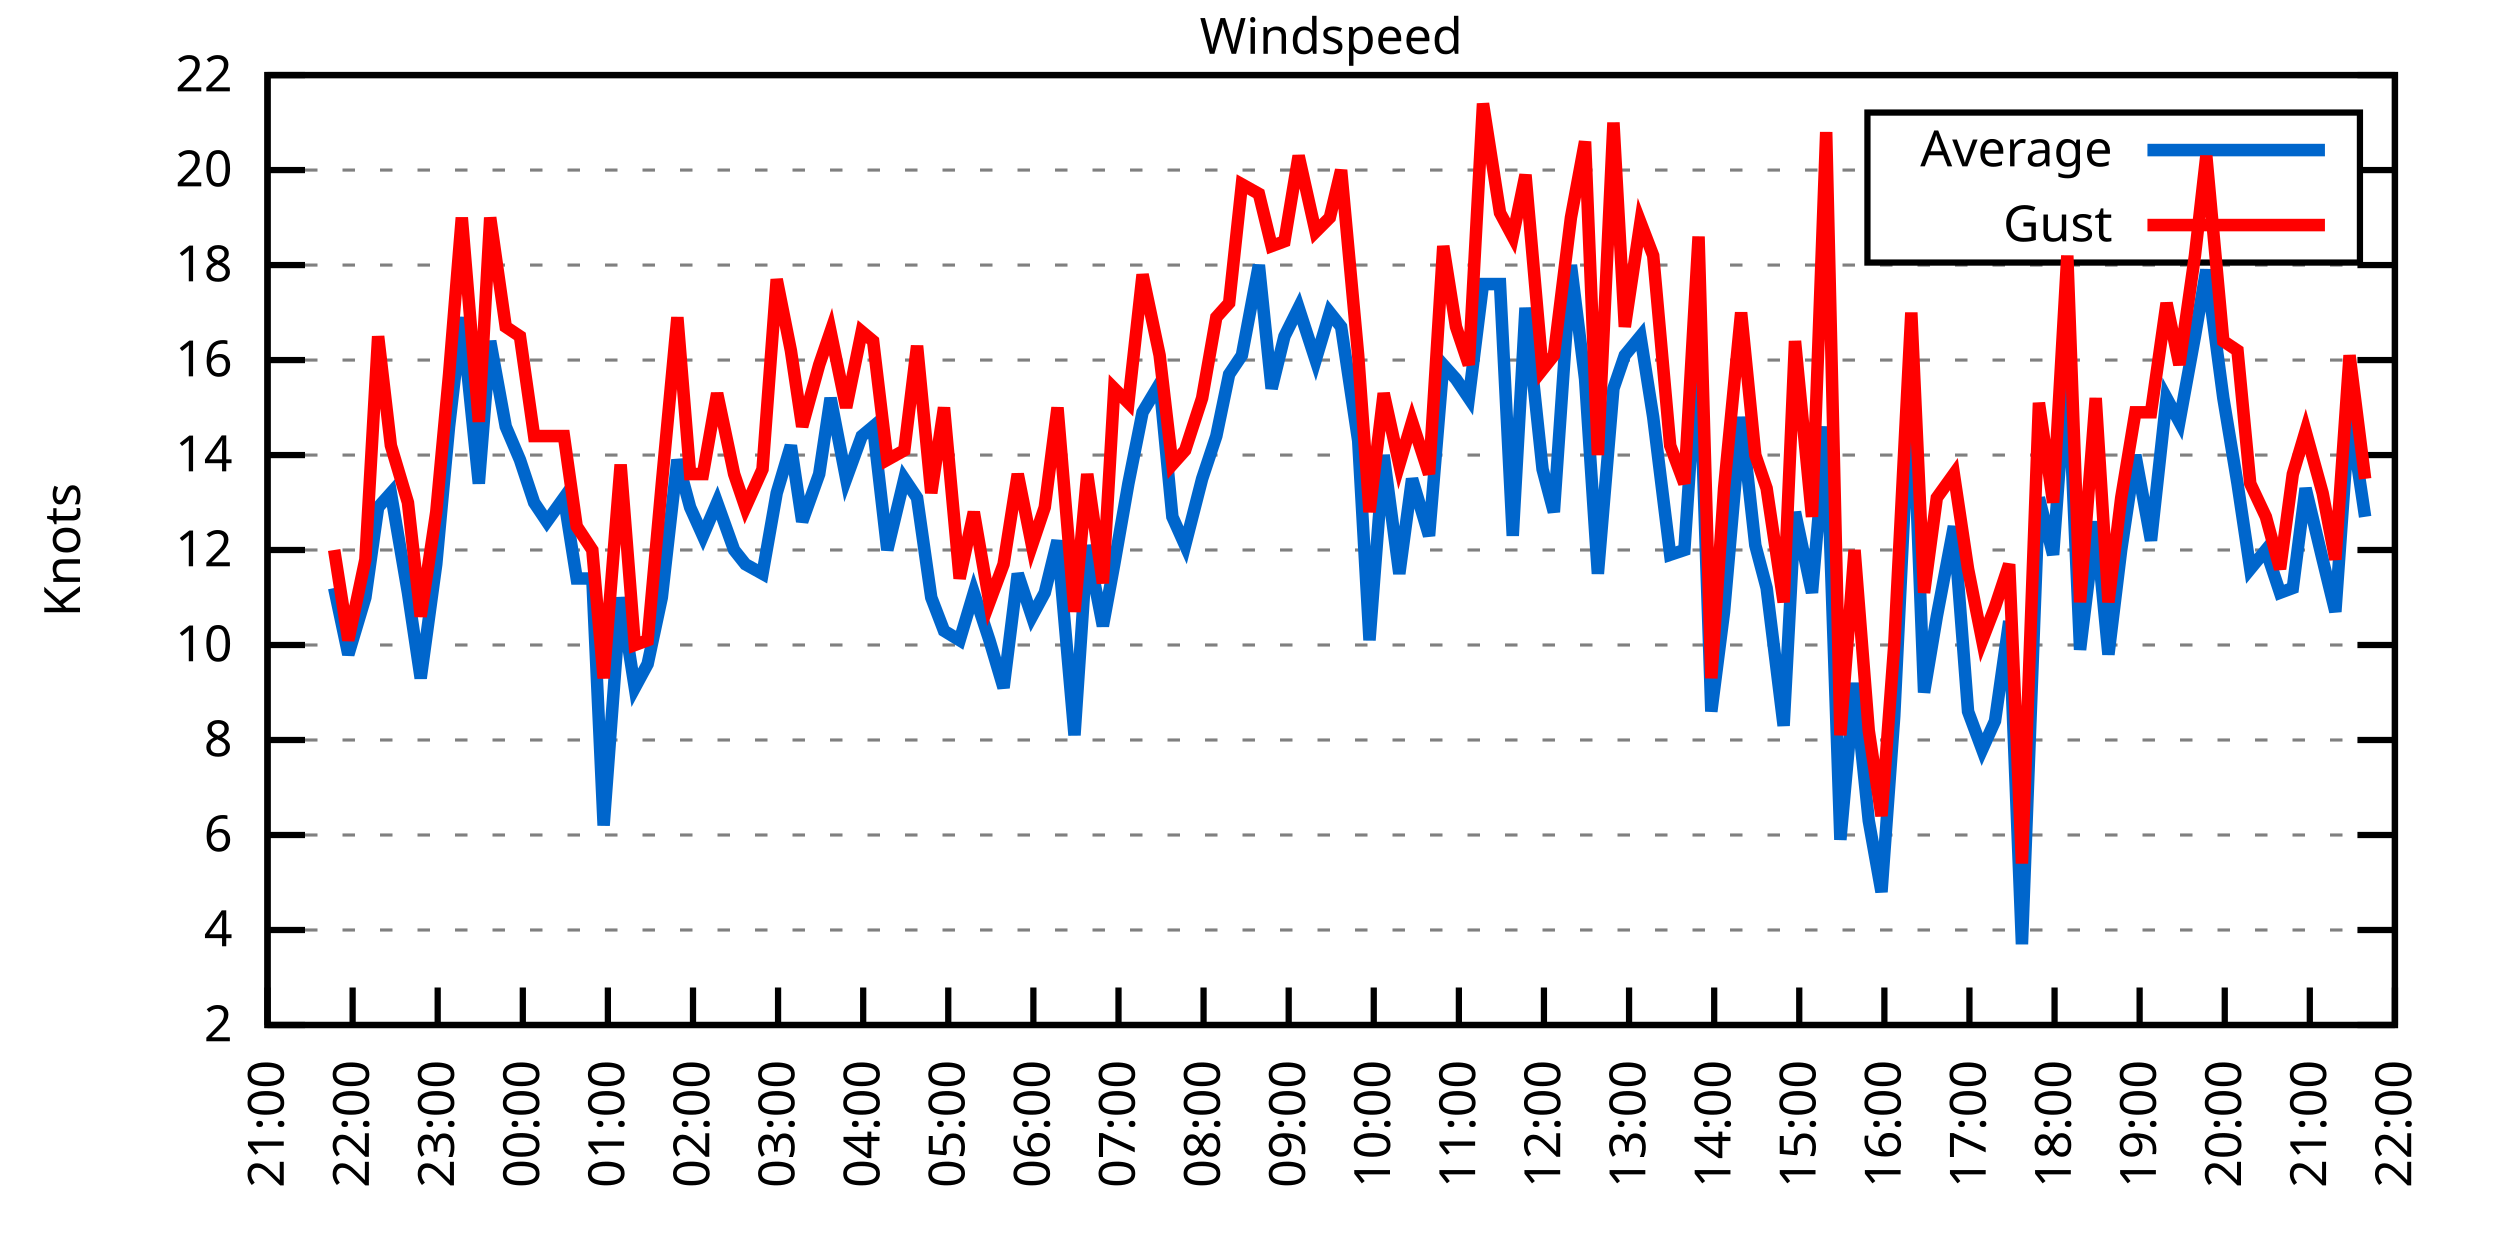
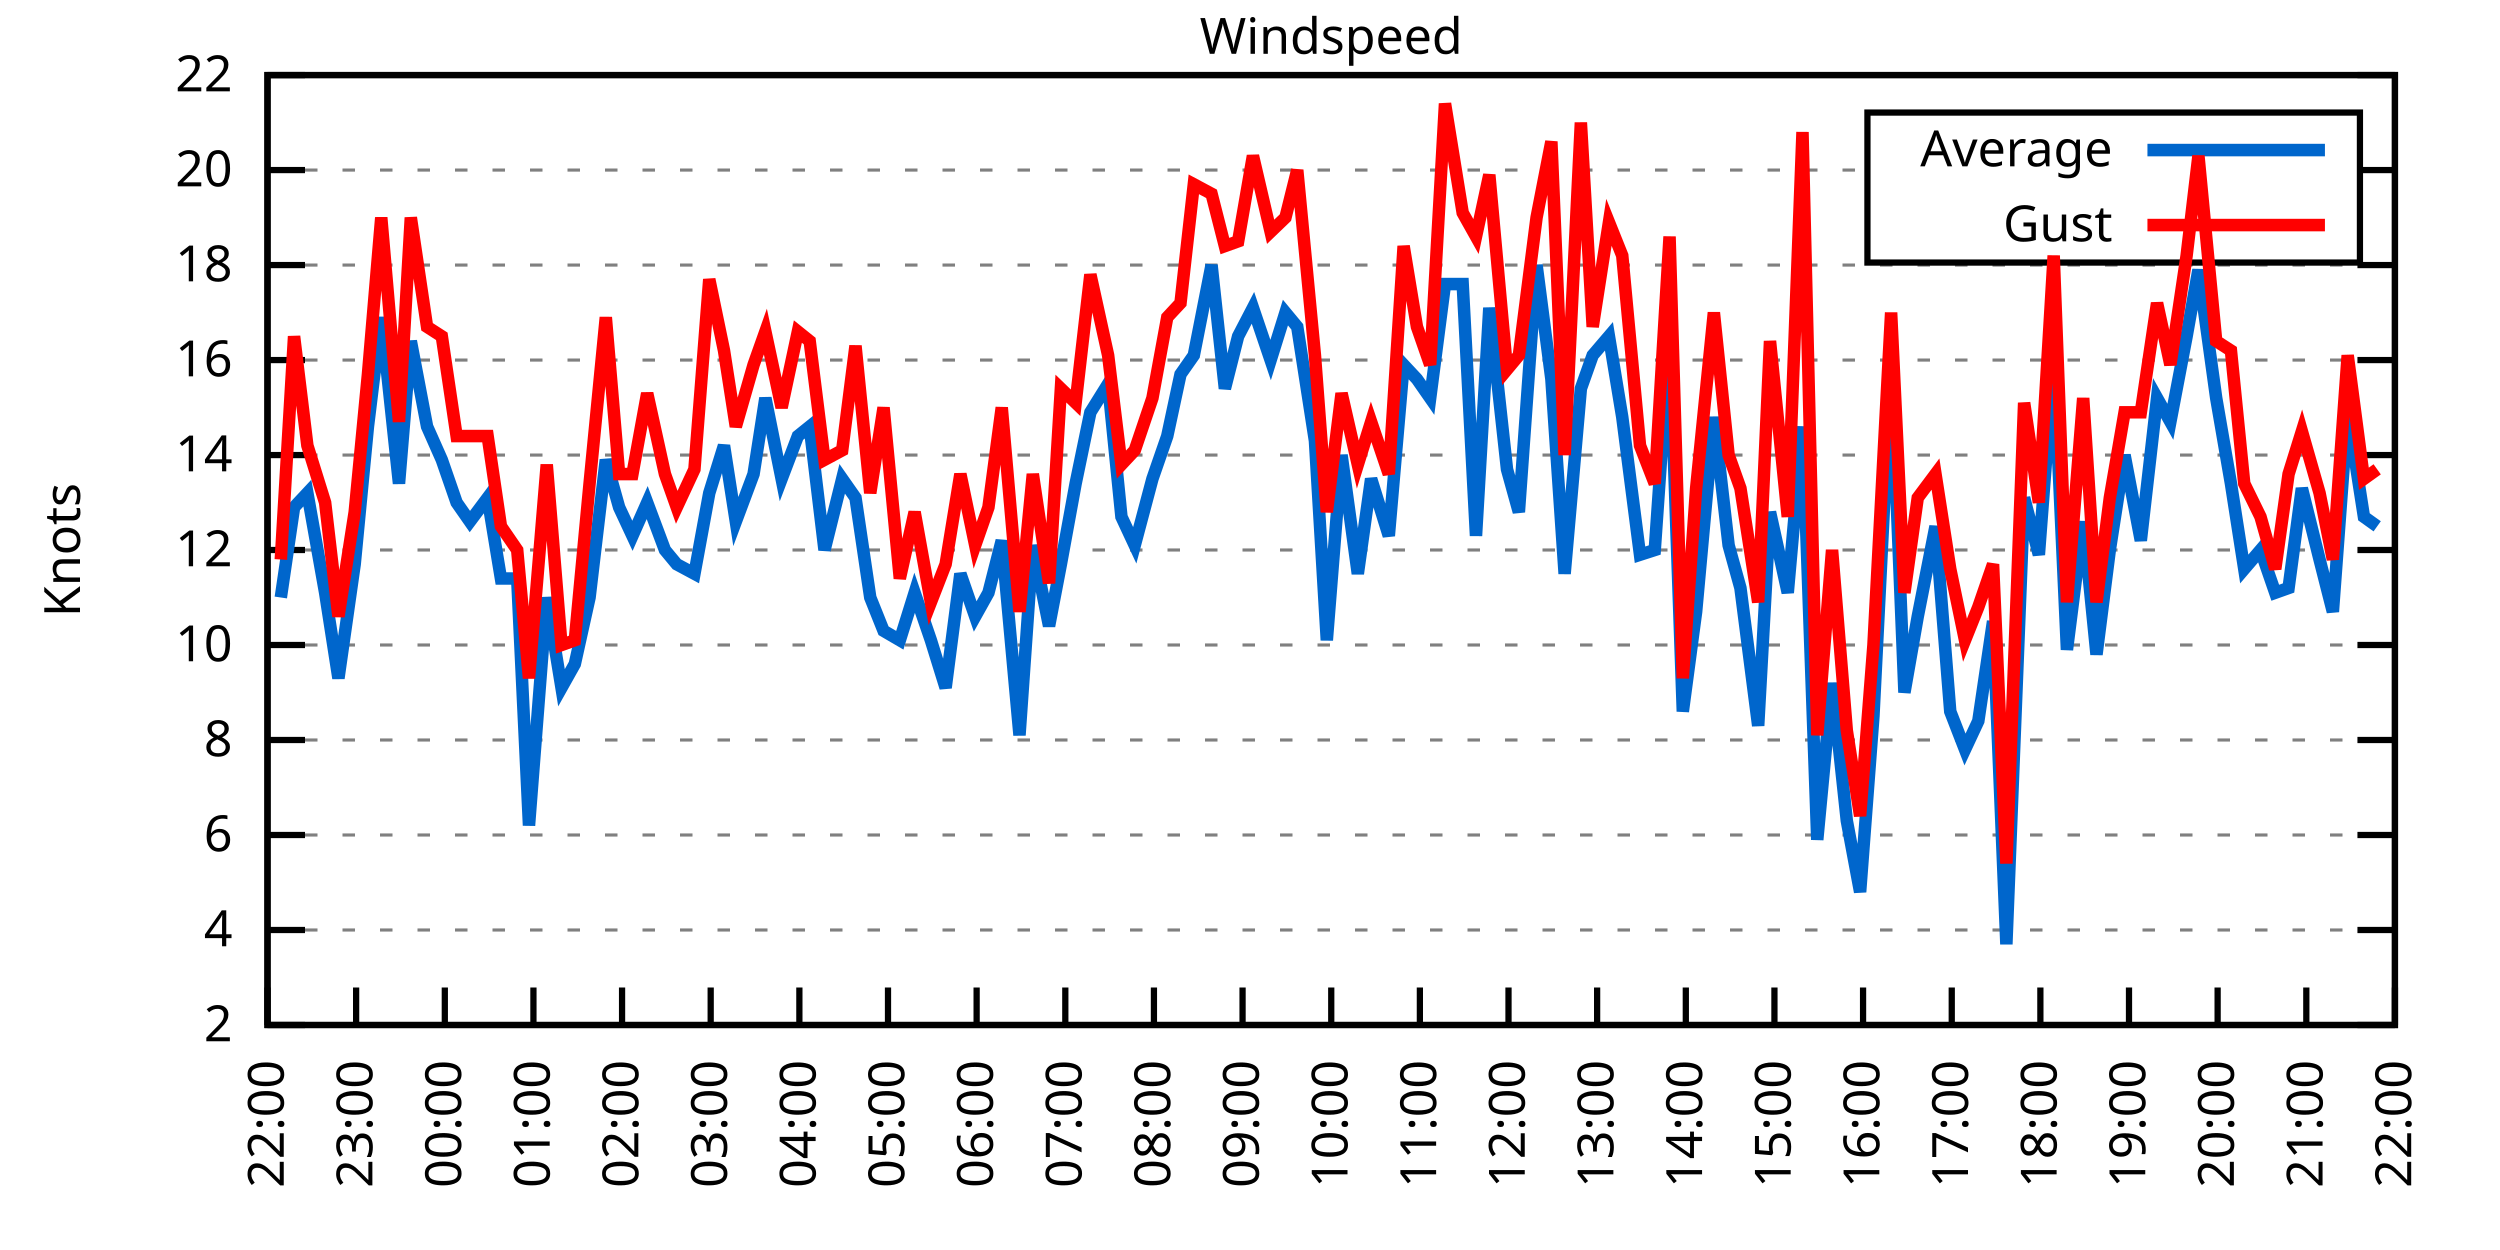
<svg xmlns="http://www.w3.org/2000/svg" xmlns:xlink="http://www.w3.org/1999/xlink" width="400" height="200" viewBox="0 0 400 200">
  <g id="gnuplot_canvas">
    <rect x="0" y="0" width="400" height="200" fill="none" />
    <defs>
      <circle id="gpDot" r="0.5" stroke-width="0.5" stroke="currentColor" />
      <path id="gpPt0" stroke-width="0.333" stroke="currentColor" d="M-1,0 h2 M0,-1 v2" />
      <path id="gpPt1" stroke-width="0.333" stroke="currentColor" d="M-1,-1 L1,1 M1,-1 L-1,1" />
      <path id="gpPt2" stroke-width="0.333" stroke="currentColor" d="M-1,0 L1,0 M0,-1 L0,1 M-1,-1 L1,1 M-1,1 L1,-1" />
      <rect id="gpPt3" stroke-width="0.333" stroke="currentColor" x="-1" y="-1" width="2" height="2" />
      <rect id="gpPt4" stroke-width="0.333" stroke="currentColor" fill="currentColor" x="-1" y="-1" width="2" height="2" />
      <circle id="gpPt5" stroke-width="0.333" stroke="currentColor" cx="0" cy="0" r="1" />
      <use xlink:href="#gpPt5" id="gpPt6" fill="currentColor" stroke="none" />
      <path id="gpPt7" stroke-width="0.333" stroke="currentColor" d="M0,-1.33 L-1.33,0.67 L1.33,0.67 z" />
      <use xlink:href="#gpPt7" id="gpPt8" fill="currentColor" stroke="none" />
      <use xlink:href="#gpPt7" id="gpPt9" stroke="currentColor" transform="rotate(180)" />
      <use xlink:href="#gpPt9" id="gpPt10" fill="currentColor" stroke="none" />
      <use xlink:href="#gpPt3" id="gpPt11" stroke="currentColor" transform="rotate(45)" />
      <use xlink:href="#gpPt11" id="gpPt12" fill="currentColor" stroke="none" />
      <path id="gpPt13" stroke-width="0.333" stroke="currentColor" d="M0,1.330 L1.265,0.411 L0.782,-1.067 L-0.782,-1.076 L-1.265,0.411 z" />
      <use xlink:href="#gpPt13" id="gpPt14" fill="currentColor" stroke="none" />
      <filter id="textbox" filterUnits="objectBoundingBox" x="0" y="0" height="1" width="1">
        <feFlood flood-color="white" flood-opacity="1" result="bgnd" />
        <feComposite in="SourceGraphic" in2="bgnd" operator="atop" />
      </filter>
      <filter id="greybox" filterUnits="objectBoundingBox" x="0" y="0" height="1" width="1">
        <feFlood flood-color="lightgrey" flood-opacity="1" result="grey" />
        <feComposite in="SourceGraphic" in2="grey" operator="atop" />
      </filter>
    </defs>
    <g fill="none" color="white" stroke="currentColor" stroke-width="1.00" stroke-linecap="butt" stroke-linejoin="miter">
</g>
    <g fill="none" color="black" stroke="currentColor" stroke-width="1.00" stroke-linecap="butt" stroke-linejoin="miter">
      <g stroke="none" shape-rendering="crispEdges">
        <polygon fill="rgb(255, 255, 255)" points="42.80,164.00 383.18,164.00 383.18,12.02 42.80,12.02 " />
      </g>
    </g>
    <g fill="none" color="black" stroke="currentColor" stroke-width="1.00" stroke-linecap="butt" stroke-linejoin="miter">
</g>
    <g fill="none" color="black" stroke="black" stroke-width="0.50" stroke-linecap="butt" stroke-linejoin="miter">
</g>
    <g fill="none" color="gray" stroke="currentColor" stroke-width="0.50" stroke-linecap="butt" stroke-linejoin="miter">
      <path stroke="gray" stroke-dasharray="2,4" class="gridline" d="M42.80,164.00 L383.19,164.00  " />
    </g>
    <g fill="none" color="gray" stroke="gray" stroke-width="1.00" stroke-linecap="butt" stroke-linejoin="miter">
</g>
    <g fill="none" color="black" stroke="currentColor" stroke-width="1.00" stroke-linecap="butt" stroke-linejoin="miter">
      <path stroke="black" d="M42.80,164.00 L48.80,164.00 M383.19,164.00 L377.19,164.00  " />
      <g transform="translate(37.20,166.60)" stroke="none" fill="black" font-family="Sans" font-size="8.00" text-anchor="end">
        <text>
          <tspan font-family="Sans"> 2</tspan>
        </text>
      </g>
    </g>
    <g fill="none" color="black" stroke="currentColor" stroke-width="1.00" stroke-linecap="butt" stroke-linejoin="miter">
</g>
    <g fill="none" color="black" stroke="black" stroke-width="0.50" stroke-linecap="butt" stroke-linejoin="miter">
</g>
    <g fill="none" color="gray" stroke="currentColor" stroke-width="0.50" stroke-linecap="butt" stroke-linejoin="miter">
      <path stroke="gray" stroke-dasharray="2,4" class="gridline" d="M42.80,148.80 L383.19,148.80  " />
    </g>
    <g fill="none" color="gray" stroke="gray" stroke-width="1.00" stroke-linecap="butt" stroke-linejoin="miter">
</g>
    <g fill="none" color="black" stroke="currentColor" stroke-width="1.00" stroke-linecap="butt" stroke-linejoin="miter">
      <path stroke="black" d="M42.80,148.80 L48.80,148.80 M383.19,148.80 L377.19,148.80  " />
      <g transform="translate(37.20,151.40)" stroke="none" fill="black" font-family="Sans" font-size="8.00" text-anchor="end">
        <text>
          <tspan font-family="Sans"> 4</tspan>
        </text>
      </g>
    </g>
    <g fill="none" color="black" stroke="currentColor" stroke-width="1.00" stroke-linecap="butt" stroke-linejoin="miter">
</g>
    <g fill="none" color="black" stroke="black" stroke-width="0.50" stroke-linecap="butt" stroke-linejoin="miter">
</g>
    <g fill="none" color="gray" stroke="currentColor" stroke-width="0.50" stroke-linecap="butt" stroke-linejoin="miter">
      <path stroke="gray" stroke-dasharray="2,4" class="gridline" d="M42.80,133.60 L383.19,133.60  " />
    </g>
    <g fill="none" color="gray" stroke="gray" stroke-width="1.00" stroke-linecap="butt" stroke-linejoin="miter">
</g>
    <g fill="none" color="black" stroke="currentColor" stroke-width="1.00" stroke-linecap="butt" stroke-linejoin="miter">
      <path stroke="black" d="M42.80,133.60 L48.80,133.60 M383.19,133.60 L377.19,133.60  " />
      <g transform="translate(37.20,136.20)" stroke="none" fill="black" font-family="Sans" font-size="8.00" text-anchor="end">
        <text>
          <tspan font-family="Sans"> 6</tspan>
        </text>
      </g>
    </g>
    <g fill="none" color="black" stroke="currentColor" stroke-width="1.00" stroke-linecap="butt" stroke-linejoin="miter">
</g>
    <g fill="none" color="black" stroke="black" stroke-width="0.50" stroke-linecap="butt" stroke-linejoin="miter">
</g>
    <g fill="none" color="gray" stroke="currentColor" stroke-width="0.50" stroke-linecap="butt" stroke-linejoin="miter">
      <path stroke="gray" stroke-dasharray="2,4" class="gridline" d="M42.80,118.40 L383.19,118.40  " />
    </g>
    <g fill="none" color="gray" stroke="gray" stroke-width="1.00" stroke-linecap="butt" stroke-linejoin="miter">
</g>
    <g fill="none" color="black" stroke="currentColor" stroke-width="1.00" stroke-linecap="butt" stroke-linejoin="miter">
      <path stroke="black" d="M42.80,118.40 L48.80,118.40 M383.19,118.40 L377.19,118.40  " />
      <g transform="translate(37.20,121.00)" stroke="none" fill="black" font-family="Sans" font-size="8.00" text-anchor="end">
        <text>
          <tspan font-family="Sans"> 8</tspan>
        </text>
      </g>
    </g>
    <g fill="none" color="black" stroke="currentColor" stroke-width="1.00" stroke-linecap="butt" stroke-linejoin="miter">
</g>
    <g fill="none" color="black" stroke="black" stroke-width="0.50" stroke-linecap="butt" stroke-linejoin="miter">
</g>
    <g fill="none" color="gray" stroke="currentColor" stroke-width="0.50" stroke-linecap="butt" stroke-linejoin="miter">
      <path stroke="gray" stroke-dasharray="2,4" class="gridline" d="M42.80,103.20 L383.19,103.20  " />
    </g>
    <g fill="none" color="gray" stroke="gray" stroke-width="1.00" stroke-linecap="butt" stroke-linejoin="miter">
</g>
    <g fill="none" color="black" stroke="currentColor" stroke-width="1.00" stroke-linecap="butt" stroke-linejoin="miter">
      <path stroke="black" d="M42.80,103.20 L48.80,103.20 M383.19,103.20 L377.19,103.20  " />
      <g transform="translate(37.20,105.80)" stroke="none" fill="black" font-family="Sans" font-size="8.00" text-anchor="end">
        <text>
          <tspan font-family="Sans"> 10</tspan>
        </text>
      </g>
    </g>
    <g fill="none" color="black" stroke="currentColor" stroke-width="1.00" stroke-linecap="butt" stroke-linejoin="miter">
</g>
    <g fill="none" color="black" stroke="black" stroke-width="0.50" stroke-linecap="butt" stroke-linejoin="miter">
</g>
    <g fill="none" color="gray" stroke="currentColor" stroke-width="0.50" stroke-linecap="butt" stroke-linejoin="miter">
      <path stroke="gray" stroke-dasharray="2,4" class="gridline" d="M42.80,88.00 L383.19,88.00  " />
    </g>
    <g fill="none" color="gray" stroke="gray" stroke-width="1.00" stroke-linecap="butt" stroke-linejoin="miter">
</g>
    <g fill="none" color="black" stroke="currentColor" stroke-width="1.00" stroke-linecap="butt" stroke-linejoin="miter">
      <path stroke="black" d="M42.80,88.00 L48.80,88.00 M383.19,88.00 L377.19,88.00  " />
      <g transform="translate(37.20,90.60)" stroke="none" fill="black" font-family="Sans" font-size="8.00" text-anchor="end">
        <text>
          <tspan font-family="Sans"> 12</tspan>
        </text>
      </g>
    </g>
    <g fill="none" color="black" stroke="currentColor" stroke-width="1.00" stroke-linecap="butt" stroke-linejoin="miter">
</g>
    <g fill="none" color="black" stroke="black" stroke-width="0.50" stroke-linecap="butt" stroke-linejoin="miter">
</g>
    <g fill="none" color="gray" stroke="currentColor" stroke-width="0.50" stroke-linecap="butt" stroke-linejoin="miter">
      <path stroke="gray" stroke-dasharray="2,4" class="gridline" d="M42.80,72.81 L383.19,72.81  " />
    </g>
    <g fill="none" color="gray" stroke="gray" stroke-width="1.00" stroke-linecap="butt" stroke-linejoin="miter">
</g>
    <g fill="none" color="black" stroke="currentColor" stroke-width="1.00" stroke-linecap="butt" stroke-linejoin="miter">
      <path stroke="black" d="M42.80,72.81 L48.80,72.81 M383.19,72.81 L377.19,72.81  " />
      <g transform="translate(37.20,75.41)" stroke="none" fill="black" font-family="Sans" font-size="8.00" text-anchor="end">
        <text>
          <tspan font-family="Sans"> 14</tspan>
        </text>
      </g>
    </g>
    <g fill="none" color="black" stroke="currentColor" stroke-width="1.00" stroke-linecap="butt" stroke-linejoin="miter">
</g>
    <g fill="none" color="black" stroke="black" stroke-width="0.50" stroke-linecap="butt" stroke-linejoin="miter">
</g>
    <g fill="none" color="gray" stroke="currentColor" stroke-width="0.50" stroke-linecap="butt" stroke-linejoin="miter">
      <path stroke="gray" stroke-dasharray="2,4" class="gridline" d="M42.80,57.61 L383.19,57.61  " />
    </g>
    <g fill="none" color="gray" stroke="gray" stroke-width="1.00" stroke-linecap="butt" stroke-linejoin="miter">
</g>
    <g fill="none" color="black" stroke="currentColor" stroke-width="1.00" stroke-linecap="butt" stroke-linejoin="miter">
      <path stroke="black" d="M42.80,57.61 L48.80,57.61 M383.19,57.61 L377.19,57.61  " />
      <g transform="translate(37.20,60.21)" stroke="none" fill="black" font-family="Sans" font-size="8.00" text-anchor="end">
        <text>
          <tspan font-family="Sans"> 16</tspan>
        </text>
      </g>
    </g>
    <g fill="none" color="black" stroke="currentColor" stroke-width="1.00" stroke-linecap="butt" stroke-linejoin="miter">
</g>
    <g fill="none" color="black" stroke="black" stroke-width="0.50" stroke-linecap="butt" stroke-linejoin="miter">
</g>
    <g fill="none" color="gray" stroke="currentColor" stroke-width="0.50" stroke-linecap="butt" stroke-linejoin="miter">
      <path stroke="gray" stroke-dasharray="2,4" class="gridline" d="M42.80,42.41 L383.19,42.41  " />
    </g>
    <g fill="none" color="gray" stroke="gray" stroke-width="1.00" stroke-linecap="butt" stroke-linejoin="miter">
</g>
    <g fill="none" color="black" stroke="currentColor" stroke-width="1.00" stroke-linecap="butt" stroke-linejoin="miter">
      <path stroke="black" d="M42.80,42.41 L48.80,42.41 M383.19,42.41 L377.19,42.41  " />
      <g transform="translate(37.20,45.01)" stroke="none" fill="black" font-family="Sans" font-size="8.00" text-anchor="end">
        <text>
          <tspan font-family="Sans"> 18</tspan>
        </text>
      </g>
    </g>
    <g fill="none" color="black" stroke="currentColor" stroke-width="1.00" stroke-linecap="butt" stroke-linejoin="miter">
</g>
    <g fill="none" color="black" stroke="black" stroke-width="0.50" stroke-linecap="butt" stroke-linejoin="miter">
</g>
    <g fill="none" color="gray" stroke="currentColor" stroke-width="0.50" stroke-linecap="butt" stroke-linejoin="miter">
      <path stroke="gray" stroke-dasharray="2,4" class="gridline" d="M42.80,27.21 L298.79,27.21 M377.59,27.21 L383.19,27.21  " />
    </g>
    <g fill="none" color="gray" stroke="gray" stroke-width="1.00" stroke-linecap="butt" stroke-linejoin="miter">
</g>
    <g fill="none" color="black" stroke="currentColor" stroke-width="1.00" stroke-linecap="butt" stroke-linejoin="miter">
      <path stroke="black" d="M42.80,27.21 L48.80,27.21 M383.19,27.21 L377.19,27.21  " />
      <g transform="translate(37.20,29.81)" stroke="none" fill="black" font-family="Sans" font-size="8.00" text-anchor="end">
        <text>
          <tspan font-family="Sans"> 20</tspan>
        </text>
      </g>
    </g>
    <g fill="none" color="black" stroke="currentColor" stroke-width="1.00" stroke-linecap="butt" stroke-linejoin="miter">
</g>
    <g fill="none" color="black" stroke="black" stroke-width="0.50" stroke-linecap="butt" stroke-linejoin="miter">
</g>
    <g fill="none" color="gray" stroke="currentColor" stroke-width="0.50" stroke-linecap="butt" stroke-linejoin="miter">
      <path stroke="gray" stroke-dasharray="2,4" class="gridline" d="M42.80,12.01 L383.19,12.01  " />
    </g>
    <g fill="none" color="gray" stroke="gray" stroke-width="1.00" stroke-linecap="butt" stroke-linejoin="miter">
</g>
    <g fill="none" color="black" stroke="currentColor" stroke-width="1.00" stroke-linecap="butt" stroke-linejoin="miter">
      <path stroke="black" d="M42.80,12.01 L48.80,12.01 M383.19,12.01 L377.19,12.01  " />
      <g transform="translate(37.20,14.61)" stroke="none" fill="black" font-family="Sans" font-size="8.00" text-anchor="end">
        <text>
          <tspan font-family="Sans"> 22</tspan>
        </text>
      </g>
    </g>
    <g fill="none" color="black" stroke="currentColor" stroke-width="1.00" stroke-linecap="butt" stroke-linejoin="miter">
      <path stroke="black" d="M42.80,164.00 L42.80,158.00  " />
      <g transform="translate(45.40,169.60) rotate(270.00)" stroke="none" fill="black" font-family="Sans" font-size="8.00" text-anchor="end">
        <text>
-           <tspan font-family="Sans">21:00</tspan>
-         </text>
-       </g>
-     </g>
-     <g fill="none" color="black" stroke="currentColor" stroke-width="1.00" stroke-linecap="butt" stroke-linejoin="miter">
-       <path stroke="black" d="M56.42,164.00 L56.42,158.00  " />
-       <g transform="translate(59.02,169.60) rotate(270.00)" stroke="none" fill="black" font-family="Sans" font-size="8.00" text-anchor="end">
-         <text>
          <tspan font-family="Sans">22:00</tspan>
        </text>
      </g>
    </g>
    <g fill="none" color="black" stroke="currentColor" stroke-width="1.00" stroke-linecap="butt" stroke-linejoin="miter">
-       <path stroke="black" d="M70.03,164.00 L70.03,158.00  " />
-       <g transform="translate(72.63,169.60) rotate(270.00)" stroke="none" fill="black" font-family="Sans" font-size="8.00" text-anchor="end">
+       <path stroke="black" d="M56.98,164.00 L56.98,158.00  " />
+       <g transform="translate(59.58,169.60) rotate(270.00)" stroke="none" fill="black" font-family="Sans" font-size="8.00" text-anchor="end">
        <text>
          <tspan font-family="Sans">23:00</tspan>
        </text>
      </g>
    </g>
    <g fill="none" color="black" stroke="currentColor" stroke-width="1.00" stroke-linecap="butt" stroke-linejoin="miter">
-       <path stroke="black" d="M83.65,164.00 L83.65,158.00  " />
-       <g transform="translate(86.25,169.60) rotate(270.00)" stroke="none" fill="black" font-family="Sans" font-size="8.00" text-anchor="end">
+       <path stroke="black" d="M71.17,164.00 L71.17,158.00  " />
+       <g transform="translate(73.77,169.60) rotate(270.00)" stroke="none" fill="black" font-family="Sans" font-size="8.00" text-anchor="end">
        <text>
          <tspan font-family="Sans">00:00</tspan>
        </text>
      </g>
    </g>
    <g fill="none" color="black" stroke="currentColor" stroke-width="1.00" stroke-linecap="butt" stroke-linejoin="miter">
-       <path stroke="black" d="M97.26,164.00 L97.26,158.00  " />
-       <g transform="translate(99.86,169.60) rotate(270.00)" stroke="none" fill="black" font-family="Sans" font-size="8.00" text-anchor="end">
+       <path stroke="black" d="M85.35,164.00 L85.35,158.00  " />
+       <g transform="translate(87.95,169.60) rotate(270.00)" stroke="none" fill="black" font-family="Sans" font-size="8.00" text-anchor="end">
        <text>
          <tspan font-family="Sans">01:00</tspan>
        </text>
      </g>
    </g>
    <g fill="none" color="black" stroke="currentColor" stroke-width="1.00" stroke-linecap="butt" stroke-linejoin="miter">
-       <path stroke="black" d="M110.88,164.00 L110.88,158.00  " />
-       <g transform="translate(113.48,169.60) rotate(270.00)" stroke="none" fill="black" font-family="Sans" font-size="8.00" text-anchor="end">
+       <path stroke="black" d="M99.53,164.00 L99.53,158.00  " />
+       <g transform="translate(102.13,169.60) rotate(270.00)" stroke="none" fill="black" font-family="Sans" font-size="8.00" text-anchor="end">
        <text>
          <tspan font-family="Sans">02:00</tspan>
        </text>
      </g>
    </g>
    <g fill="none" color="black" stroke="currentColor" stroke-width="1.00" stroke-linecap="butt" stroke-linejoin="miter">
-       <path stroke="black" d="M124.49,164.00 L124.49,158.00  " />
-       <g transform="translate(127.09,169.60) rotate(270.00)" stroke="none" fill="black" font-family="Sans" font-size="8.00" text-anchor="end">
+       <path stroke="black" d="M113.71,164.00 L113.71,158.00  " />
+       <g transform="translate(116.31,169.60) rotate(270.00)" stroke="none" fill="black" font-family="Sans" font-size="8.00" text-anchor="end">
        <text>
          <tspan font-family="Sans">03:00</tspan>
        </text>
      </g>
    </g>
    <g fill="none" color="black" stroke="currentColor" stroke-width="1.00" stroke-linecap="butt" stroke-linejoin="miter">
-       <path stroke="black" d="M138.11,164.00 L138.11,158.00  " />
-       <g transform="translate(140.71,169.60) rotate(270.00)" stroke="none" fill="black" font-family="Sans" font-size="8.00" text-anchor="end">
+       <path stroke="black" d="M127.90,164.00 L127.90,158.00  " />
+       <g transform="translate(130.50,169.60) rotate(270.00)" stroke="none" fill="black" font-family="Sans" font-size="8.00" text-anchor="end">
        <text>
          <tspan font-family="Sans">04:00</tspan>
        </text>
      </g>
    </g>
    <g fill="none" color="black" stroke="currentColor" stroke-width="1.00" stroke-linecap="butt" stroke-linejoin="miter">
-       <path stroke="black" d="M151.72,164.00 L151.72,158.00  " />
-       <g transform="translate(154.32,169.60) rotate(270.00)" stroke="none" fill="black" font-family="Sans" font-size="8.00" text-anchor="end">
+       <path stroke="black" d="M142.08,164.00 L142.08,158.00  " />
+       <g transform="translate(144.68,169.60) rotate(270.00)" stroke="none" fill="black" font-family="Sans" font-size="8.00" text-anchor="end">
        <text>
          <tspan font-family="Sans">05:00</tspan>
        </text>
      </g>
    </g>
    <g fill="none" color="black" stroke="currentColor" stroke-width="1.00" stroke-linecap="butt" stroke-linejoin="miter">
-       <path stroke="black" d="M165.34,164.00 L165.34,158.00  " />
-       <g transform="translate(167.94,169.60) rotate(270.00)" stroke="none" fill="black" font-family="Sans" font-size="8.00" text-anchor="end">
+       <path stroke="black" d="M156.26,164.00 L156.26,158.00  " />
+       <g transform="translate(158.86,169.60) rotate(270.00)" stroke="none" fill="black" font-family="Sans" font-size="8.00" text-anchor="end">
        <text>
          <tspan font-family="Sans">06:00</tspan>
        </text>
      </g>
    </g>
    <g fill="none" color="black" stroke="currentColor" stroke-width="1.00" stroke-linecap="butt" stroke-linejoin="miter">
-       <path stroke="black" d="M178.96,164.00 L178.96,158.00  " />
-       <g transform="translate(181.56,169.60) rotate(270.00)" stroke="none" fill="black" font-family="Sans" font-size="8.00" text-anchor="end">
+       <path stroke="black" d="M170.45,164.00 L170.45,158.00  " />
+       <g transform="translate(173.05,169.60) rotate(270.00)" stroke="none" fill="black" font-family="Sans" font-size="8.00" text-anchor="end">
        <text>
          <tspan font-family="Sans">07:00</tspan>
        </text>
      </g>
    </g>
    <g fill="none" color="black" stroke="currentColor" stroke-width="1.00" stroke-linecap="butt" stroke-linejoin="miter">
-       <path stroke="black" d="M192.57,164.00 L192.57,158.00  " />
-       <g transform="translate(195.17,169.60) rotate(270.00)" stroke="none" fill="black" font-family="Sans" font-size="8.00" text-anchor="end">
+       <path stroke="black" d="M184.63,164.00 L184.63,158.00  " />
+       <g transform="translate(187.23,169.60) rotate(270.00)" stroke="none" fill="black" font-family="Sans" font-size="8.00" text-anchor="end">
        <text>
          <tspan font-family="Sans">08:00</tspan>
        </text>
      </g>
    </g>
    <g fill="none" color="black" stroke="currentColor" stroke-width="1.00" stroke-linecap="butt" stroke-linejoin="miter">
-       <path stroke="black" d="M206.19,164.00 L206.19,158.00  " />
-       <g transform="translate(208.79,169.60) rotate(270.00)" stroke="none" fill="black" font-family="Sans" font-size="8.00" text-anchor="end">
+       <path stroke="black" d="M198.81,164.00 L198.81,158.00  " />
+       <g transform="translate(201.41,169.60) rotate(270.00)" stroke="none" fill="black" font-family="Sans" font-size="8.00" text-anchor="end">
        <text>
          <tspan font-family="Sans">09:00</tspan>
        </text>
      </g>
    </g>
    <g fill="none" color="black" stroke="currentColor" stroke-width="1.00" stroke-linecap="butt" stroke-linejoin="miter">
-       <path stroke="black" d="M219.80,164.00 L219.80,158.00  " />
-       <g transform="translate(222.40,169.60) rotate(270.00)" stroke="none" fill="black" font-family="Sans" font-size="8.00" text-anchor="end">
+       <path stroke="black" d="M213.00,164.00 L213.00,158.00  " />
+       <g transform="translate(215.60,169.60) rotate(270.00)" stroke="none" fill="black" font-family="Sans" font-size="8.00" text-anchor="end">
        <text>
          <tspan font-family="Sans">10:00</tspan>
        </text>
      </g>
    </g>
    <g fill="none" color="black" stroke="currentColor" stroke-width="1.00" stroke-linecap="butt" stroke-linejoin="miter">
-       <path stroke="black" d="M233.42,164.00 L233.42,158.00  " />
-       <g transform="translate(236.02,169.60) rotate(270.00)" stroke="none" fill="black" font-family="Sans" font-size="8.00" text-anchor="end">
+       <path stroke="black" d="M227.18,164.00 L227.18,158.00  " />
+       <g transform="translate(229.78,169.60) rotate(270.00)" stroke="none" fill="black" font-family="Sans" font-size="8.00" text-anchor="end">
        <text>
          <tspan font-family="Sans">11:00</tspan>
        </text>
      </g>
    </g>
    <g fill="none" color="black" stroke="currentColor" stroke-width="1.00" stroke-linecap="butt" stroke-linejoin="miter">
-       <path stroke="black" d="M247.03,164.00 L247.03,158.00  " />
-       <g transform="translate(249.63,169.60) rotate(270.00)" stroke="none" fill="black" font-family="Sans" font-size="8.00" text-anchor="end">
+       <path stroke="black" d="M241.36,164.00 L241.36,158.00  " />
+       <g transform="translate(243.96,169.60) rotate(270.00)" stroke="none" fill="black" font-family="Sans" font-size="8.00" text-anchor="end">
        <text>
          <tspan font-family="Sans">12:00</tspan>
        </text>
      </g>
    </g>
    <g fill="none" color="black" stroke="currentColor" stroke-width="1.00" stroke-linecap="butt" stroke-linejoin="miter">
-       <path stroke="black" d="M260.65,164.00 L260.65,158.00  " />
-       <g transform="translate(263.25,169.60) rotate(270.00)" stroke="none" fill="black" font-family="Sans" font-size="8.00" text-anchor="end">
+       <path stroke="black" d="M255.54,164.00 L255.54,158.00  " />
+       <g transform="translate(258.14,169.60) rotate(270.00)" stroke="none" fill="black" font-family="Sans" font-size="8.00" text-anchor="end">
        <text>
          <tspan font-family="Sans">13:00</tspan>
        </text>
      </g>
    </g>
    <g fill="none" color="black" stroke="currentColor" stroke-width="1.00" stroke-linecap="butt" stroke-linejoin="miter">
-       <path stroke="black" d="M274.27,164.00 L274.27,158.00  " />
-       <g transform="translate(276.87,169.60) rotate(270.00)" stroke="none" fill="black" font-family="Sans" font-size="8.00" text-anchor="end">
+       <path stroke="black" d="M269.73,164.00 L269.73,158.00  " />
+       <g transform="translate(272.33,169.60) rotate(270.00)" stroke="none" fill="black" font-family="Sans" font-size="8.00" text-anchor="end">
        <text>
          <tspan font-family="Sans">14:00</tspan>
        </text>
      </g>
    </g>
    <g fill="none" color="black" stroke="currentColor" stroke-width="1.00" stroke-linecap="butt" stroke-linejoin="miter">
-       <path stroke="black" d="M287.88,164.00 L287.88,158.00  " />
-       <g transform="translate(290.48,169.60) rotate(270.00)" stroke="none" fill="black" font-family="Sans" font-size="8.00" text-anchor="end">
+       <path stroke="black" d="M283.91,164.00 L283.91,158.00  " />
+       <g transform="translate(286.51,169.60) rotate(270.00)" stroke="none" fill="black" font-family="Sans" font-size="8.00" text-anchor="end">
        <text>
          <tspan font-family="Sans">15:00</tspan>
        </text>
      </g>
    </g>
    <g fill="none" color="black" stroke="currentColor" stroke-width="1.00" stroke-linecap="butt" stroke-linejoin="miter">
-       <path stroke="black" d="M301.50,164.00 L301.50,158.00  " />
-       <g transform="translate(304.10,169.60) rotate(270.00)" stroke="none" fill="black" font-family="Sans" font-size="8.00" text-anchor="end">
+       <path stroke="black" d="M298.09,164.00 L298.09,158.00  " />
+       <g transform="translate(300.69,169.60) rotate(270.00)" stroke="none" fill="black" font-family="Sans" font-size="8.00" text-anchor="end">
        <text>
          <tspan font-family="Sans">16:00</tspan>
        </text>
      </g>
    </g>
    <g fill="none" color="black" stroke="currentColor" stroke-width="1.00" stroke-linecap="butt" stroke-linejoin="miter">
-       <path stroke="black" d="M315.11,164.00 L315.11,158.00  " />
-       <g transform="translate(317.71,169.60) rotate(270.00)" stroke="none" fill="black" font-family="Sans" font-size="8.00" text-anchor="end">
+       <path stroke="black" d="M312.28,164.00 L312.28,158.00  " />
+       <g transform="translate(314.88,169.60) rotate(270.00)" stroke="none" fill="black" font-family="Sans" font-size="8.00" text-anchor="end">
        <text>
          <tspan font-family="Sans">17:00</tspan>
        </text>
      </g>
    </g>
    <g fill="none" color="black" stroke="currentColor" stroke-width="1.00" stroke-linecap="butt" stroke-linejoin="miter">
-       <path stroke="black" d="M328.73,164.00 L328.73,158.00  " />
-       <g transform="translate(331.33,169.60) rotate(270.00)" stroke="none" fill="black" font-family="Sans" font-size="8.00" text-anchor="end">
+       <path stroke="black" d="M326.46,164.00 L326.46,158.00  " />
+       <g transform="translate(329.06,169.60) rotate(270.00)" stroke="none" fill="black" font-family="Sans" font-size="8.00" text-anchor="end">
        <text>
          <tspan font-family="Sans">18:00</tspan>
        </text>
      </g>
    </g>
    <g fill="none" color="black" stroke="currentColor" stroke-width="1.00" stroke-linecap="butt" stroke-linejoin="miter">
-       <path stroke="black" d="M342.34,164.00 L342.34,158.00  " />
-       <g transform="translate(344.94,169.60) rotate(270.00)" stroke="none" fill="black" font-family="Sans" font-size="8.00" text-anchor="end">
+       <path stroke="black" d="M340.64,164.00 L340.64,158.00  " />
+       <g transform="translate(343.24,169.60) rotate(270.00)" stroke="none" fill="black" font-family="Sans" font-size="8.00" text-anchor="end">
        <text>
          <tspan font-family="Sans">19:00</tspan>
        </text>
      </g>
    </g>
    <g fill="none" color="black" stroke="currentColor" stroke-width="1.00" stroke-linecap="butt" stroke-linejoin="miter">
-       <path stroke="black" d="M355.96,164.00 L355.96,158.00  " />
-       <g transform="translate(358.56,169.60) rotate(270.00)" stroke="none" fill="black" font-family="Sans" font-size="8.00" text-anchor="end">
+       <path stroke="black" d="M354.82,164.00 L354.82,158.00  " />
+       <g transform="translate(357.42,169.60) rotate(270.00)" stroke="none" fill="black" font-family="Sans" font-size="8.00" text-anchor="end">
        <text>
          <tspan font-family="Sans">20:00</tspan>
        </text>
      </g>
    </g>
    <g fill="none" color="black" stroke="currentColor" stroke-width="1.00" stroke-linecap="butt" stroke-linejoin="miter">
-       <path stroke="black" d="M369.57,164.00 L369.57,158.00  " />
-       <g transform="translate(372.17,169.60) rotate(270.00)" stroke="none" fill="black" font-family="Sans" font-size="8.00" text-anchor="end">
+       <path stroke="black" d="M369.01,164.00 L369.01,158.00  " />
+       <g transform="translate(371.61,169.60) rotate(270.00)" stroke="none" fill="black" font-family="Sans" font-size="8.00" text-anchor="end">
        <text>
          <tspan font-family="Sans">21:00</tspan>
        </text>
      </g>
    </g>
    <g fill="none" color="black" stroke="currentColor" stroke-width="1.00" stroke-linecap="butt" stroke-linejoin="miter">
      <path stroke="black" d="M383.19,164.00 L383.19,158.00  " />
      <g transform="translate(385.79,169.60) rotate(270.00)" stroke="none" fill="black" font-family="Sans" font-size="8.00" text-anchor="end">
        <text>
          <tspan font-family="Sans">22:00</tspan>
        </text>
      </g>
    </g>
    <g fill="none" color="black" stroke="currentColor" stroke-width="1.00" stroke-linecap="butt" stroke-linejoin="miter">
</g>
    <g fill="none" color="black" stroke="currentColor" stroke-width="1.00" stroke-linecap="butt" stroke-linejoin="miter">
      <path stroke="black" d="M42.80,12.01 L42.80,164.00 L383.19,164.00 L383.19,12.01 L42.80,12.01 Z  " />
    </g>
    <g fill="none" color="black" stroke="currentColor" stroke-width="1.00" stroke-linecap="butt" stroke-linejoin="miter">
</g>
    <g fill="none" color="black" stroke="currentColor" stroke-width="1.00" stroke-linecap="butt" stroke-linejoin="miter">
      <path stroke="black" d="M298.79,42.01 L298.79,18.01 L377.59,18.01 L377.59,42.01 L298.79,42.01 Z  " />
    </g>
    <g id="Windspeed_plot_1">
      <g fill="none" color="white" stroke="black" stroke-width="2.00" stroke-linecap="butt" stroke-linejoin="miter">
</g>
      <g fill="none" color="black" stroke="currentColor" stroke-width="2.00" stroke-linecap="butt" stroke-linejoin="miter">
        <g transform="translate(337.99,26.61)" stroke="none" fill="black" font-family="Sans" font-size="8.00" text-anchor="end">
          <text>
            <tspan font-family="Sans">Average</tspan>
          </text>
        </g>
      </g>
      <g fill="none" color="black" stroke="currentColor" stroke-width="2.00" stroke-linecap="butt" stroke-linejoin="miter">
-         <path stroke="rgb(  0, 102, 204)" d="M343.59,24.01 L371.99,24.01 M53.47,94.08 L55.73,104.72 L58.46,95.60 L60.50,81.17 L62.54,78.89 L65.27,94.84   L67.31,108.52 L69.80,90.28 L71.85,68.25 L73.89,50.77 L76.61,77.37 L78.43,54.57 L80.92,68.25 L83.19,73.57   L85.46,80.41 L87.50,83.45 L90.23,79.65 L92.27,92.56 L94.77,92.56 L96.58,132.08 L99.30,95.60 L101.57,110.04   L103.62,106.24 L105.89,95.60 L108.38,73.57 L110.42,81.17 L112.47,85.73 L114.74,80.41 L117.46,88.00 L119.27,90.28   L122.00,91.80 L124.27,78.89 L126.54,71.29 L128.35,83.45 L131.07,75.85 L132.89,63.69 L135.39,76.61 L137.88,69.77   L139.70,68.25 L141.97,88.00 L144.69,76.61 L146.73,79.65 L149.00,95.60 L151.04,100.92 L153.54,102.44 L155.81,94.84   L158.31,102.44 L160.57,110.04 L162.84,91.80 L165.11,98.64 L167.16,94.84 L169.20,86.49 L171.92,117.64 L173.96,87.25   L176.46,100.16 L178.28,90.28 L180.54,77.37 L182.81,65.97 L185.54,61.41 L187.58,82.69 L189.62,87.25 L192.34,76.61   L194.61,69.77 L196.66,59.89 L198.70,56.85 L201.42,42.41 L203.46,62.17 L205.51,53.81 L207.78,49.25 L210.50,57.61   L212.77,50.01 L214.58,52.29 L217.31,70.53 L219.12,102.44 L221.39,72.81 L223.89,91.80 L225.93,76.61 L228.65,85.73   L230.92,58.37 L232.96,60.65 L235.01,63.69 L237.28,45.45 L240.00,45.45 L242.04,85.73 L244.08,49.25 L246.81,75.09   L248.62,81.93 L251.35,42.41 L253.61,60.65 L255.66,91.80 L258.15,62.17 L259.97,56.85 L262.47,53.81 L264.51,66.73   L267.23,88.76 L269.50,88.00 L271.77,53.81 L273.81,113.84 L275.85,97.88 L278.58,66.73 L280.85,87.25 L282.66,94.08   L285.38,116.12 L287.20,81.93 L289.92,94.84 L292.19,68.25 L294.46,134.36 L296.73,109.28 L299.00,131.32 L301.04,142.72   L303.08,114.60 L305.81,58.37 L307.85,110.80 L309.89,98.64 L312.62,84.21 L314.89,113.84 L317.15,119.92 L319.20,115.36   L321.47,99.40 L323.51,151.08 L326.23,79.65 L328.50,88.76 L330.77,57.61 L332.81,103.96 L335.31,83.45 L337.35,104.72   L339.39,88.00 L341.66,72.81 L344.16,86.49 L346.65,63.69 L348.70,67.49 L351.19,53.81 L353.01,43.17 L355.73,63.69   L358.00,77.37 L360.04,91.04 L362.54,88.00 L364.81,94.84 L366.85,94.08 L368.89,78.13 L371.62,89.52 L373.66,97.88   L375.93,65.97 L378.42,82.69  " />
+         <path stroke="rgb(  0, 102, 204)" d="M343.59,24.01 L371.99,24.01 M44.93,95.60 L47.05,81.17 L49.18,78.89 L52.02,94.84 L54.15,108.52 L56.75,90.28   L58.87,68.25 L61.00,50.77 L63.84,77.37 L65.73,54.57 L68.33,68.25 L70.69,73.57 L73.06,80.41 L75.18,83.45   L78.02,79.65 L80.15,92.56 L82.75,92.56 L84.64,132.08 L87.48,95.60 L89.84,110.04 L91.97,106.24 L94.33,95.60   L96.93,73.57 L99.06,81.17 L101.19,85.73 L103.55,80.41 L106.39,88.00 L108.28,90.28 L111.11,91.80 L113.48,78.89   L115.84,71.29 L117.73,83.45 L120.57,75.85 L122.46,63.69 L125.06,76.61 L127.66,69.77 L129.55,68.25 L131.92,88.00   L134.75,76.61 L136.88,79.65 L139.24,95.60 L141.37,100.92 L143.97,102.44 L146.34,94.84 L148.94,102.44 L151.30,110.04   L153.66,91.80 L156.03,98.64 L158.15,94.84 L160.28,86.49 L163.12,117.64 L165.25,87.25 L167.85,100.16 L169.74,90.28   L172.10,77.37 L174.46,65.97 L177.30,61.41 L179.43,82.69 L181.56,87.25 L184.39,76.61 L186.76,69.77 L188.88,59.89   L191.01,56.85 L193.85,42.41 L195.98,62.17 L198.10,53.81 L200.47,49.25 L203.30,57.61 L205.67,50.01 L207.56,52.29   L210.39,70.53 L212.29,102.44 L214.65,72.81 L217.25,91.80 L219.38,76.61 L222.21,85.73 L224.58,58.37 L226.71,60.65   L228.83,63.69 L231.20,45.45 L234.03,45.45 L236.16,85.73 L238.29,49.25 L241.12,75.09 L243.02,81.93 L245.85,42.41   L248.22,60.65 L250.34,91.80 L252.94,62.17 L254.83,56.85 L257.43,53.81 L259.56,66.73 L262.40,88.76 L264.76,88.00   L267.13,53.81 L269.25,113.84 L271.38,97.88 L274.22,66.73 L276.58,87.25 L278.47,94.08 L281.31,116.12 L283.20,81.93   L286.04,94.84 L288.40,68.25 L290.76,134.36 L293.13,109.28 L295.49,131.32 L297.62,142.72 L299.75,114.60 L302.58,58.37   L304.71,110.80 L306.84,98.64 L309.68,84.21 L312.04,113.84 L314.40,119.92 L316.53,115.36 L318.89,99.40 L321.02,151.08   L323.86,79.65 L326.22,88.76 L328.59,57.61 L330.71,103.96 L333.31,83.45 L335.44,104.72 L337.57,88.00 L339.93,72.81   L342.53,86.49 L345.13,63.69 L347.26,67.49 L349.86,53.81 L351.75,43.17 L354.59,63.69 L356.95,77.37 L359.08,91.04   L361.68,88.00 L364.04,94.84 L366.17,94.08 L368.30,78.13 L371.13,89.52 L373.26,97.88 L375.63,65.97 L378.23,82.69   L380.35,84.21  " />
      </g>
    </g>
    <g id="Windspeed_plot_2">
      <g fill="none" color="black" stroke="currentColor" stroke-width="2.00" stroke-linecap="butt" stroke-linejoin="miter">
        <g transform="translate(337.99,38.61)" stroke="none" fill="black" font-family="Sans" font-size="8.00" text-anchor="end">
          <text>
            <tspan font-family="Sans">Gust</tspan>
          </text>
        </g>
      </g>
      <g fill="none" color="black" stroke="currentColor" stroke-width="2.00" stroke-linecap="butt" stroke-linejoin="miter">
-         <path stroke="rgb(255,   0,   0)" d="M343.59,36.01 L371.99,36.01 M53.47,88.00 L55.73,102.44 L58.46,89.52 L60.50,53.81 L62.54,71.29 L65.27,80.41   L67.31,98.64 L69.80,81.93 L71.85,59.89 L73.89,34.81 L76.61,67.49 L78.43,34.81 L80.92,52.29 L83.19,53.81   L85.46,69.77 L87.50,69.77 L90.23,69.77 L92.27,84.21 L94.77,88.00 L96.58,108.52 L99.30,74.33 L101.57,103.20   L103.62,102.44 L105.89,77.37 L108.38,50.77 L110.42,75.85 L112.47,75.85 L114.74,62.93 L117.46,75.85 L119.27,81.17   L122.00,75.09 L124.27,44.69 L126.54,56.09 L128.35,68.25 L131.07,58.37 L132.89,53.05 L135.39,65.21 L137.88,53.05   L139.70,54.57 L141.97,73.57 L144.69,72.05 L146.73,55.33 L149.00,78.89 L151.04,65.21 L153.54,92.56 L155.81,81.93   L158.31,96.36 L160.57,90.28 L162.84,75.85 L165.11,87.25 L167.16,81.17 L169.20,65.21 L171.92,97.88 L173.96,75.85   L176.46,93.32 L178.28,62.17 L180.54,64.45 L182.81,43.93 L185.54,56.85 L187.58,74.33 L189.62,72.05 L192.34,63.69   L194.61,50.77 L196.66,48.49 L198.70,29.49 L201.42,31.01 L203.46,39.37 L205.51,38.61 L207.78,24.93 L210.50,37.09   L212.77,34.81 L214.58,27.21 L217.31,56.85 L219.12,81.93 L221.39,62.93 L223.89,74.33 L225.93,67.49 L228.65,75.85   L230.92,39.37 L232.96,52.29 L235.01,58.37 L237.28,16.57 L240.00,34.05 L242.04,37.85 L244.08,27.97 L246.81,59.13   L248.62,56.85 L251.35,34.81 L253.61,22.65 L255.66,72.81 L258.15,19.61 L259.97,52.29 L262.47,35.57 L264.51,40.89   L267.23,71.29 L269.50,77.37 L271.77,37.85 L273.81,108.52 L275.85,78.13 L278.58,50.01 L280.85,72.81 L282.66,78.13   L285.38,96.36 L287.20,54.57 L289.92,82.69 L292.19,21.13 L294.46,117.64 L296.73,88.00 L299.00,116.88 L301.04,130.56   L303.08,103.20 L305.81,50.01 L307.85,94.84 L309.89,79.65 L312.62,75.85 L314.89,91.04 L317.15,102.44 L319.20,97.12   L321.47,90.28 L323.51,138.16 L326.23,64.45 L328.50,80.41 L330.77,40.89 L332.81,96.36 L335.31,63.69 L337.35,96.36   L339.39,79.65 L341.66,65.97 L344.16,65.97 L346.65,48.49 L348.70,58.37 L351.19,40.89 L353.01,24.93 L355.73,54.57   L358.00,56.09 L360.04,77.37 L362.54,82.69 L364.81,91.04 L366.85,75.85 L368.89,69.01 L371.62,78.89 L373.66,89.52   L375.93,56.85 L378.42,76.61  " />
+         <path stroke="rgb(255,   0,   0)" d="M343.59,36.01 L371.99,36.01 M44.93,89.52 L47.05,53.81 L49.18,71.29 L52.02,80.41 L54.15,98.64 L56.75,81.93   L58.87,59.89 L61.00,34.81 L63.84,67.49 L65.73,34.81 L68.33,52.29 L70.69,53.81 L73.06,69.77 L75.18,69.77   L78.02,69.77 L80.15,84.21 L82.75,88.00 L84.64,108.52 L87.48,74.33 L89.84,103.20 L91.97,102.44 L94.33,77.37   L96.93,50.77 L99.06,75.85 L101.19,75.85 L103.55,62.93 L106.39,75.85 L108.28,81.17 L111.11,75.09 L113.48,44.69   L115.84,56.09 L117.73,68.25 L120.57,58.37 L122.46,53.05 L125.06,65.21 L127.66,53.05 L129.55,54.57 L131.92,73.57   L134.75,72.05 L136.88,55.33 L139.24,78.89 L141.37,65.21 L143.97,92.56 L146.34,81.93 L148.94,96.36 L151.30,90.28   L153.66,75.85 L156.03,87.25 L158.15,81.17 L160.28,65.21 L163.12,97.88 L165.25,75.85 L167.85,93.32 L169.74,62.17   L172.10,64.45 L174.46,43.93 L177.30,56.85 L179.43,74.33 L181.56,72.05 L184.39,63.69 L186.76,50.77 L188.88,48.49   L191.01,29.49 L193.85,31.01 L195.98,39.37 L198.10,38.61 L200.47,24.93 L203.30,37.09 L205.67,34.81 L207.56,27.21   L210.39,56.85 L212.29,81.93 L214.65,62.93 L217.25,74.33 L219.38,67.49 L222.21,75.85 L224.58,39.37 L226.71,52.29   L228.83,58.37 L231.20,16.57 L234.03,34.05 L236.16,37.85 L238.29,27.97 L241.12,59.13 L243.02,56.85 L245.85,34.81   L248.22,22.65 L250.34,72.81 L252.94,19.61 L254.83,52.29 L257.43,35.57 L259.56,40.89 L262.40,71.29 L264.76,77.37   L267.13,37.85 L269.25,108.52 L271.38,78.13 L274.22,50.01 L276.58,72.81 L278.47,78.13 L281.31,96.36 L283.20,54.57   L286.04,82.69 L288.40,21.13 L290.76,117.64 L293.13,88.00 L295.49,116.88 L297.62,130.56 L299.75,103.20 L302.58,50.01   L304.71,94.84 L306.84,79.65 L309.68,75.85 L312.04,91.04 L314.40,102.44 L316.53,97.12 L318.89,90.28 L321.02,138.16   L323.86,64.45 L326.22,80.41 L328.59,40.89 L330.71,96.36 L333.31,63.69 L335.44,96.36 L337.57,79.65 L339.93,65.97   L342.53,65.97 L345.13,48.49 L347.26,58.37 L349.86,40.89 L351.75,24.93 L354.59,54.57 L356.95,56.09 L359.08,77.37   L361.68,82.69 L364.04,91.04 L366.17,75.85 L368.30,69.01 L371.13,78.89 L373.26,89.52 L375.63,56.85 L378.23,76.61   L380.35,75.09  " />
      </g>
    </g>
    <g fill="none" color="black" stroke="currentColor" stroke-width="2.00" stroke-linecap="butt" stroke-linejoin="miter">
</g>
    <g fill="none" color="black" stroke="black" stroke-width="1.00" stroke-linecap="butt" stroke-linejoin="miter">
</g>
    <g fill="none" color="black" stroke="currentColor" stroke-width="1.00" stroke-linecap="butt" stroke-linejoin="miter">
      <path stroke="black" d="M42.80,12.01 L42.80,164.00 L383.19,164.00 L383.19,12.01 L42.80,12.01 Z  " />
      <g transform="translate(12.80,88.01) rotate(270.00)" stroke="none" fill="black" font-family="Sans" font-size="8.00" text-anchor="middle">
        <text>
          <tspan font-family="Sans">Knots</tspan>
        </text>
      </g>
    </g>
    <g fill="none" color="black" stroke="currentColor" stroke-width="1.00" stroke-linecap="butt" stroke-linejoin="miter">
</g>
    <g fill="none" color="black" stroke="currentColor" stroke-width="1.00" stroke-linecap="butt" stroke-linejoin="miter">
      <g transform="translate(212.99,8.61)" stroke="none" fill="black" font-family="Sans" font-size="8.00" text-anchor="middle">
        <text>
          <tspan font-family="Sans">Windspeed</tspan>
        </text>
      </g>
    </g>
    <g fill="none" color="black" stroke="currentColor" stroke-width="1.00" stroke-linecap="butt" stroke-linejoin="miter">
</g>
  </g>
</svg>
